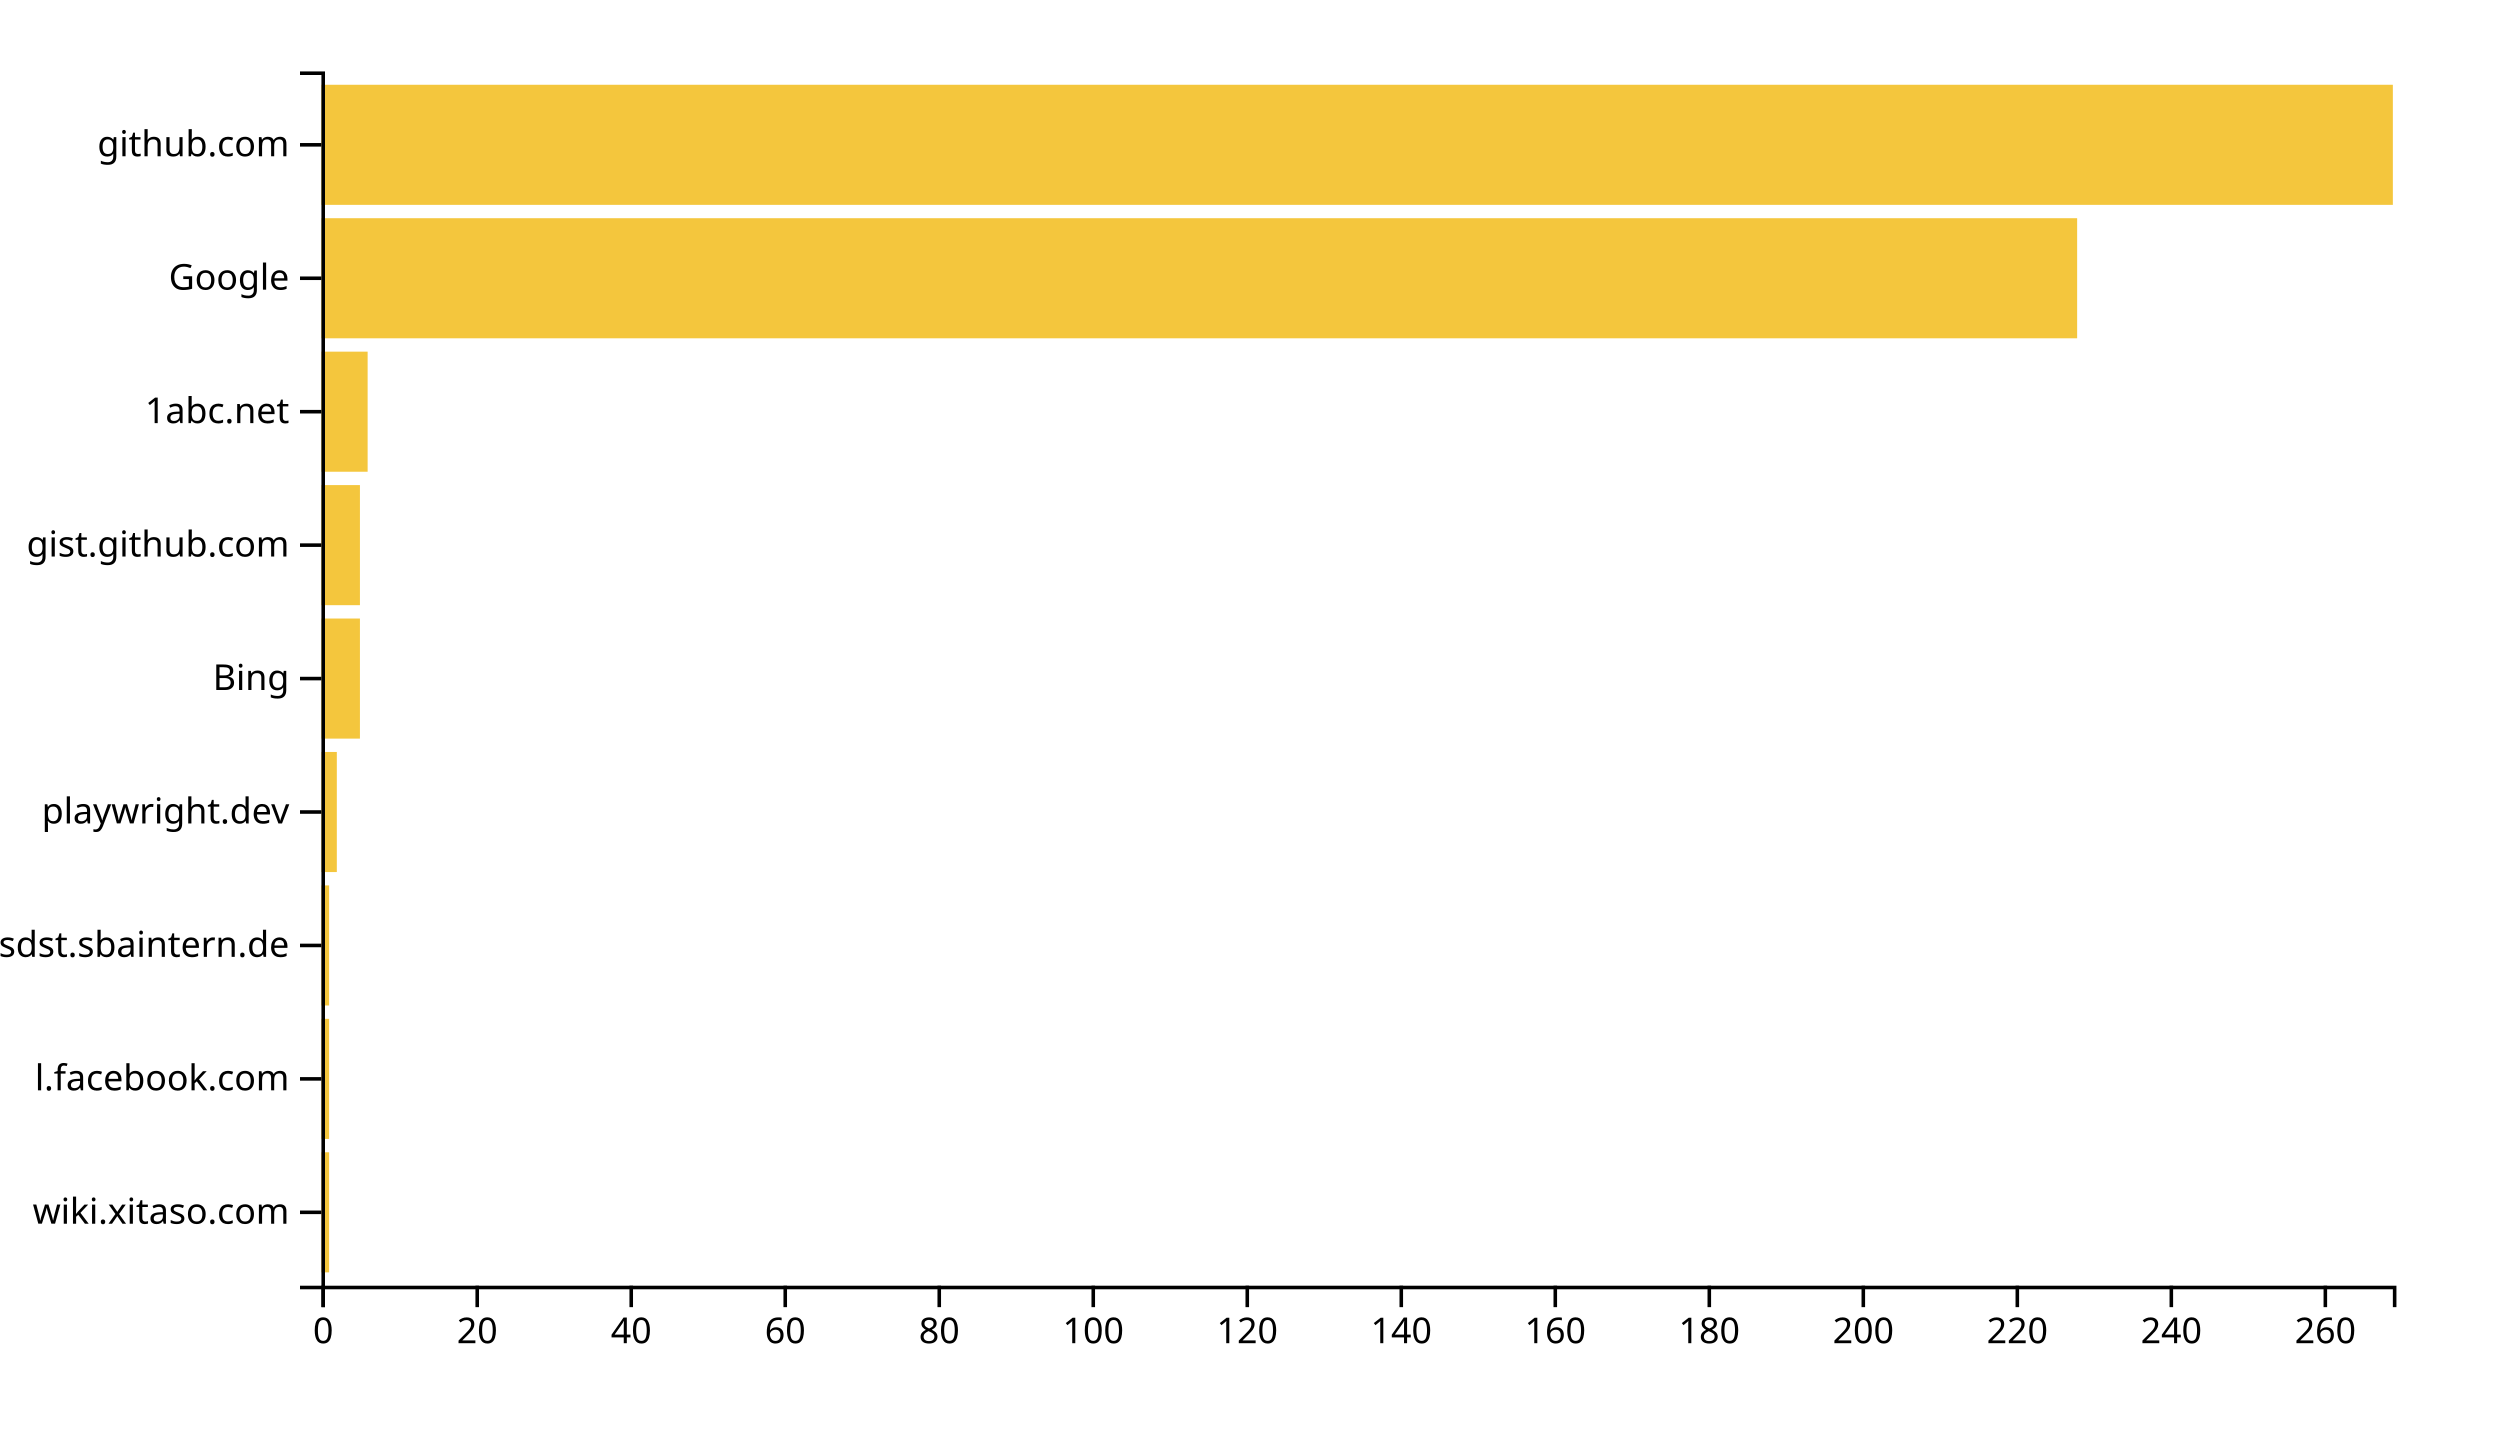
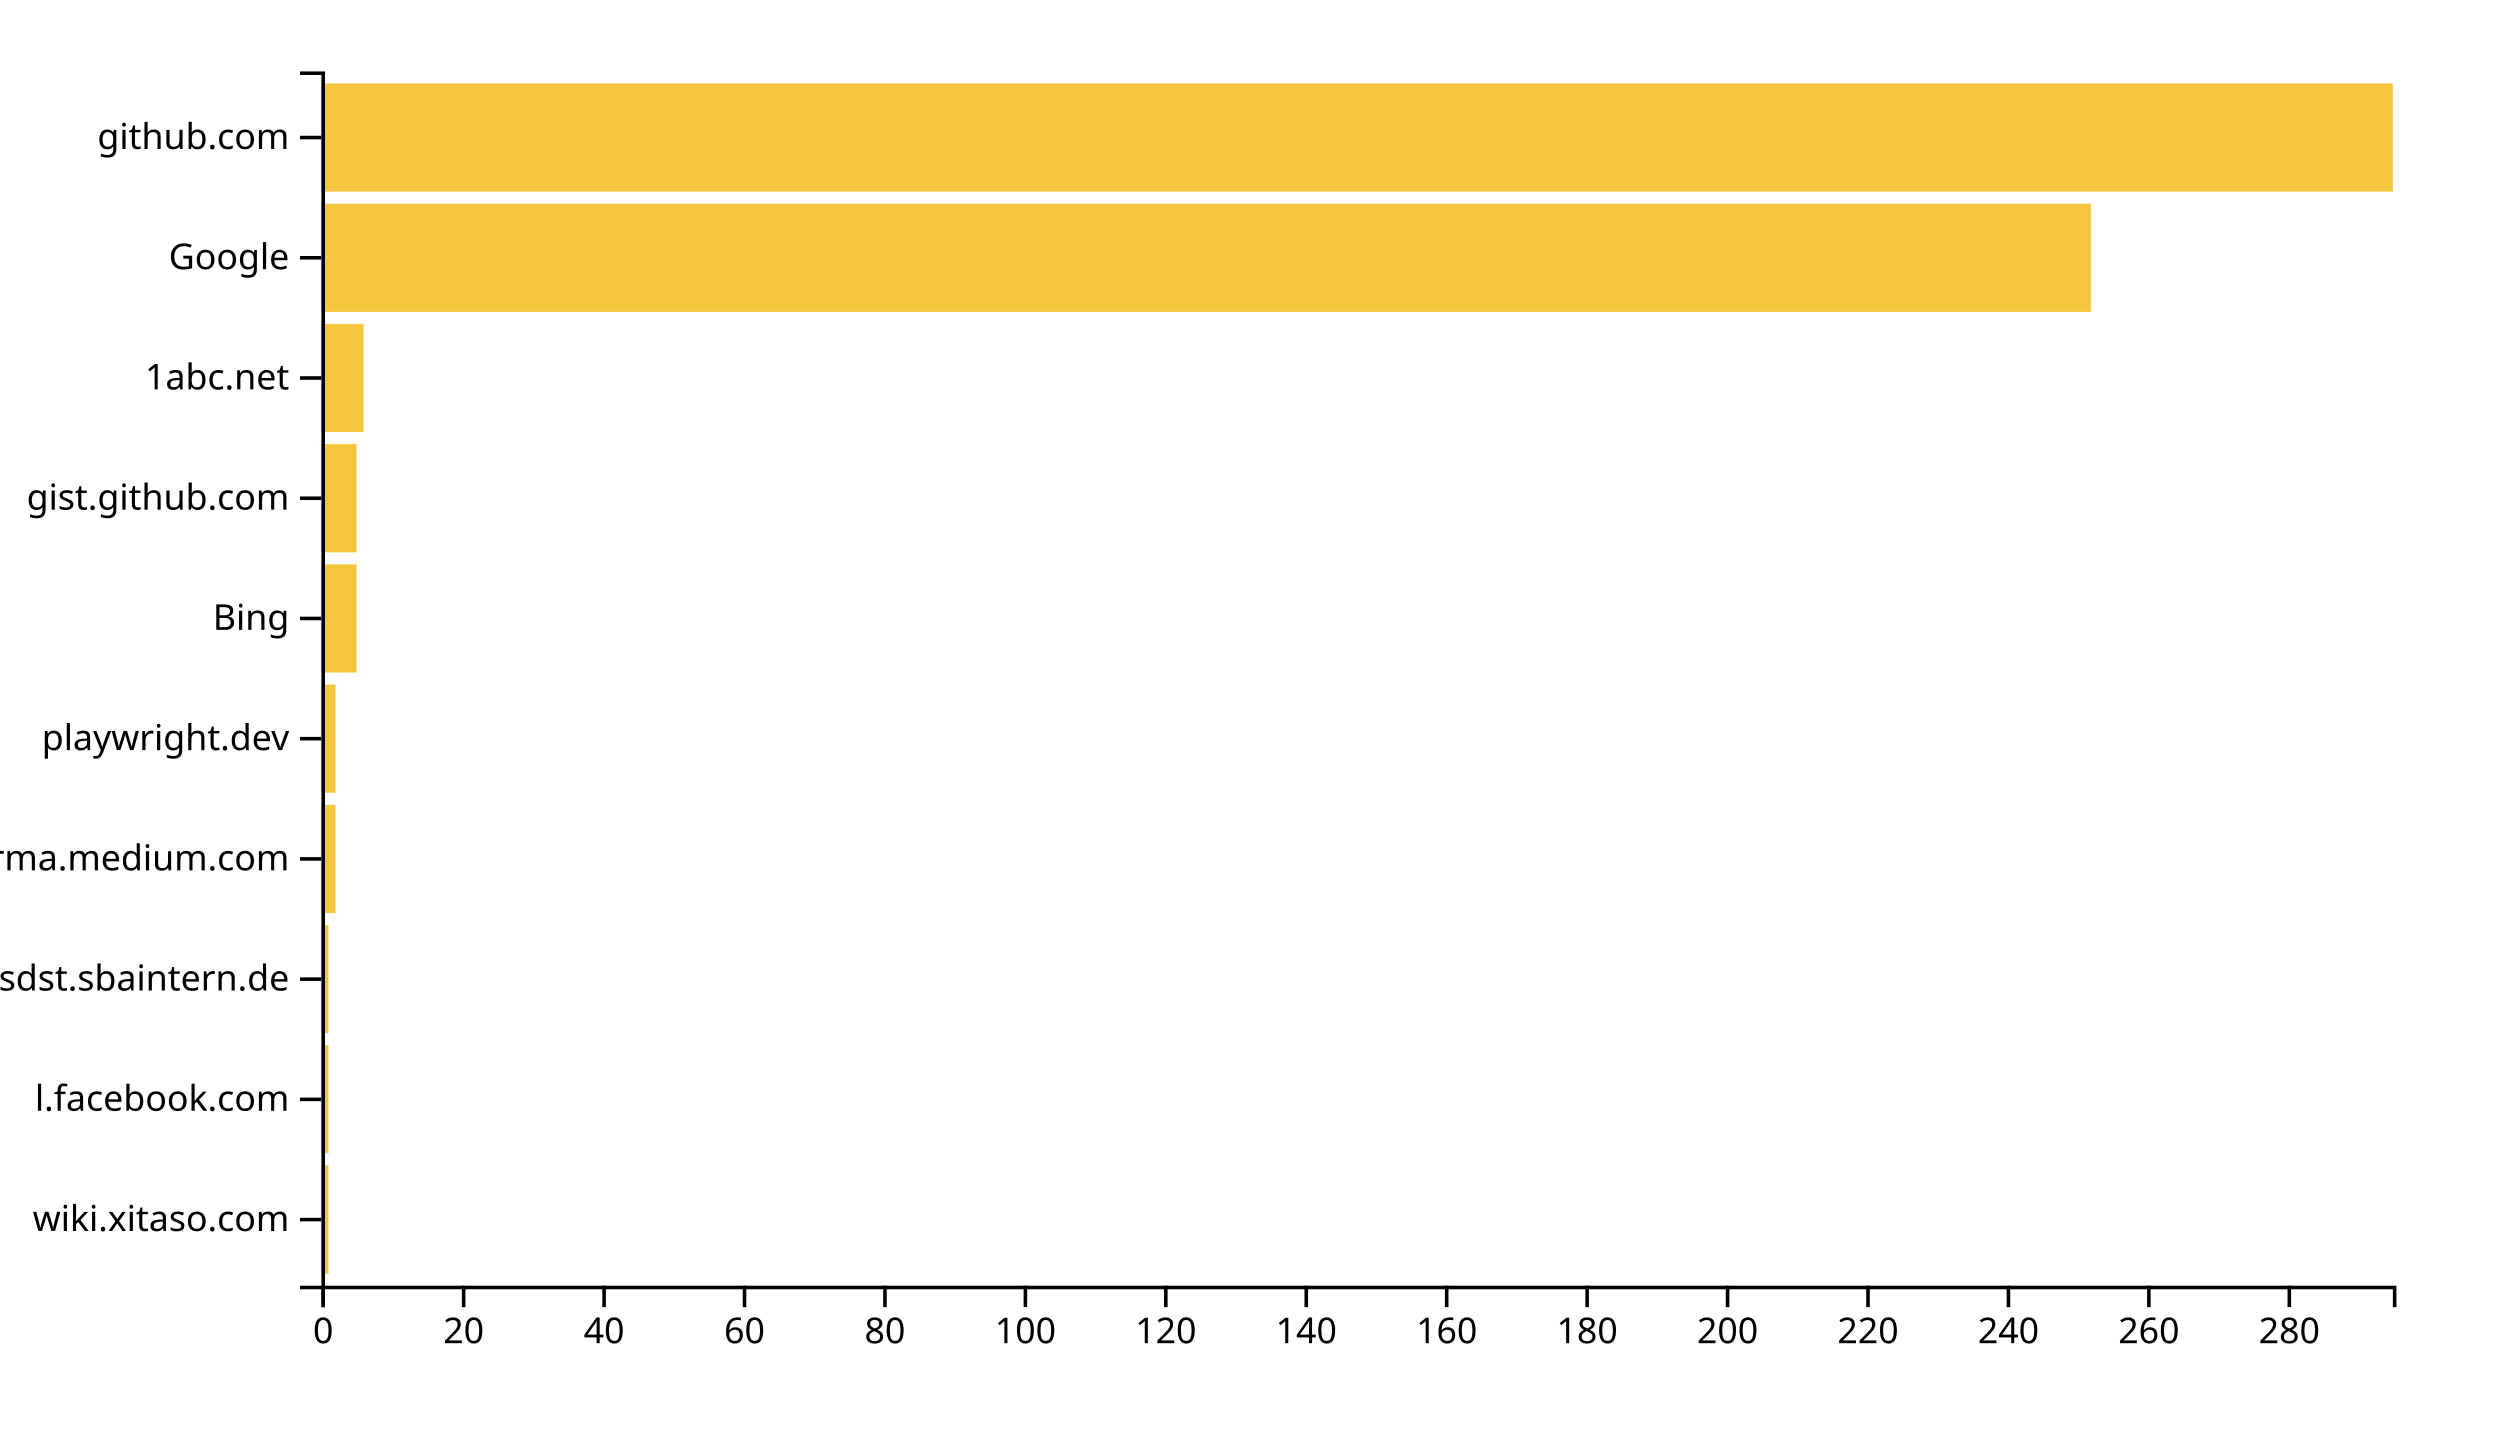
<svg xmlns="http://www.w3.org/2000/svg" width="700" height="400">
  <g transform="translate(90,20)">
-     <rect class="bar" width="2.156" y="302.637" height="33.626" style="fill: #f4c63d; text-anchor: end;" />
-     <rect class="bar" width="2.156" y="265.275" height="33.626" style="fill: #f4c63d; text-anchor: end;" />
-     <rect class="bar" width="2.156" y="227.912" height="33.626" style="fill: #f4c63d; text-anchor: end;" />
-     <rect class="bar" width="4.312" y="190.549" height="33.626" style="fill: #f4c63d; text-anchor: end;" />
-     <rect class="bar" width="10.781" y="153.187" height="33.626" style="fill: #f4c63d; text-anchor: end;" />
-     <rect class="bar" width="10.781" y="115.824" height="33.626" style="fill: #f4c63d; text-anchor: end;" />
-     <rect class="bar" width="12.937" y="78.462" height="33.626" style="fill: #f4c63d; text-anchor: end;" />
-     <rect class="bar" width="491.599" y="41.099" height="33.626" style="fill: #f4c63d; text-anchor: end;" />
-     <rect class="bar" width="580" y="3.736" height="33.626" style="fill: #f4c63d; text-anchor: end;" />
+     <rect class="bar" width="1.966" y="306.337" height="30.297" style="fill: #f4c63d; text-anchor: end;" />
+     <rect class="bar" width="1.966" y="272.673" height="30.297" style="fill: #f4c63d; text-anchor: end;" />
+     <rect class="bar" width="1.966" y="239.01" height="30.297" style="fill: #f4c63d; text-anchor: end;" />
+     <rect class="bar" width="3.932" y="205.347" height="30.297" style="fill: #f4c63d; text-anchor: end;" />
+     <rect class="bar" width="3.932" y="171.683" height="30.297" style="fill: #f4c63d; text-anchor: end;" />
+     <rect class="bar" width="9.831" y="138.02" height="30.297" style="fill: #f4c63d; text-anchor: end;" />
+     <rect class="bar" width="9.831" y="104.356" height="30.297" style="fill: #f4c63d; text-anchor: end;" />
+     <rect class="bar" width="11.797" y="70.693" height="30.297" style="fill: #f4c63d; text-anchor: end;" />
+     <rect class="bar" width="495.458" y="37.03" height="30.297" style="fill: #f4c63d; text-anchor: end;" />
+     <rect class="bar" width="580" y="3.366" height="30.297" style="fill: #f4c63d; text-anchor: end;" />
    <g transform="translate(0,340)" fill="none" font-size="10" font-family="sans-serif" text-anchor="middle">
      <path class="domain" stroke="currentColor" d="M0.5,6V0.5H580.5V6" />
      <g class="tick" opacity="1" transform="translate(0.5,0)">
        <line stroke="currentColor" y2="6" />
        <text fill="currentColor" y="9" dy="0.71em">0</text>
      </g>
-       <g class="tick" opacity="1" transform="translate(43.62268,0)">
+       <g class="tick" opacity="1" transform="translate(39.82203,0)">
        <line stroke="currentColor" y2="6" />
        <text fill="currentColor" y="9" dy="0.71em">20</text>
      </g>
-       <g class="tick" opacity="1" transform="translate(86.74535,0)">
+       <g class="tick" opacity="1" transform="translate(79.14407,0)">
        <line stroke="currentColor" y2="6" />
        <text fill="currentColor" y="9" dy="0.71em">40</text>
      </g>
-       <g class="tick" opacity="1" transform="translate(129.868,0)">
+       <g class="tick" opacity="1" transform="translate(118.4661,0)">
        <line stroke="currentColor" y2="6" />
        <text fill="currentColor" y="9" dy="0.71em">60</text>
      </g>
-       <g class="tick" opacity="1" transform="translate(172.9907,0)">
+       <g class="tick" opacity="1" transform="translate(157.7881,0)">
        <line stroke="currentColor" y2="6" />
        <text fill="currentColor" y="9" dy="0.71em">80</text>
      </g>
-       <g class="tick" opacity="1" transform="translate(216.1134,0)">
+       <g class="tick" opacity="1" transform="translate(197.1102,0)">
        <line stroke="currentColor" y2="6" />
        <text fill="currentColor" y="9" dy="0.71em">100</text>
      </g>
-       <g class="tick" opacity="1" transform="translate(259.2361,0)">
+       <g class="tick" opacity="1" transform="translate(236.4322,0)">
        <line stroke="currentColor" y2="6" />
        <text fill="currentColor" y="9" dy="0.71em">120</text>
      </g>
-       <g class="tick" opacity="1" transform="translate(302.3587,0)">
+       <g class="tick" opacity="1" transform="translate(275.7542,0)">
        <line stroke="currentColor" y2="6" />
        <text fill="currentColor" y="9" dy="0.71em">140</text>
      </g>
-       <g class="tick" opacity="1" transform="translate(345.4814,0)">
+       <g class="tick" opacity="1" transform="translate(315.0763,0)">
        <line stroke="currentColor" y2="6" />
        <text fill="currentColor" y="9" dy="0.71em">160</text>
      </g>
-       <g class="tick" opacity="1" transform="translate(388.6041,0)">
+       <g class="tick" opacity="1" transform="translate(354.3983,0)">
        <line stroke="currentColor" y2="6" />
        <text fill="currentColor" y="9" dy="0.71em">180</text>
      </g>
-       <g class="tick" opacity="1" transform="translate(431.7268,0)">
+       <g class="tick" opacity="1" transform="translate(393.7203,0)">
        <line stroke="currentColor" y2="6" />
        <text fill="currentColor" y="9" dy="0.71em">200</text>
      </g>
-       <g class="tick" opacity="1" transform="translate(474.8494,0)">
+       <g class="tick" opacity="1" transform="translate(433.0424,0)">
        <line stroke="currentColor" y2="6" />
        <text fill="currentColor" y="9" dy="0.71em">220</text>
      </g>
-       <g class="tick" opacity="1" transform="translate(517.9721,0)">
+       <g class="tick" opacity="1" transform="translate(472.3644,0)">
        <line stroke="currentColor" y2="6" />
        <text fill="currentColor" y="9" dy="0.71em">240</text>
      </g>
-       <g class="tick" opacity="1" transform="translate(561.0948,0)">
+       <g class="tick" opacity="1" transform="translate(511.6864,0)">
        <line stroke="currentColor" y2="6" />
        <text fill="currentColor" y="9" dy="0.71em">260</text>
+       </g>
+       <g class="tick" opacity="1" transform="translate(551.0085,0)">
+         <line stroke="currentColor" y2="6" />
+         <text fill="currentColor" y="9" dy="0.71em">280</text>
      </g>
    </g>
    <g fill="none" font-size="10" font-family="sans-serif" text-anchor="end">
      <path class="domain" stroke="currentColor" d="M-6,340.5H0.5V0.5H-6" />
-       <g class="tick" opacity="1" transform="translate(0,319.4505)">
+       <g class="tick" opacity="1" transform="translate(0,321.4851)">
        <line stroke="currentColor" x2="-6" />
        <text fill="currentColor" x="-9" dy="0.32em">wiki.xitaso.com</text>
      </g>
-       <g class="tick" opacity="1" transform="translate(0,282.0879)">
+       <g class="tick" opacity="1" transform="translate(0,287.8218)">
        <line stroke="currentColor" x2="-6" />
        <text fill="currentColor" x="-9" dy="0.32em">l.facebook.com</text>
      </g>
-       <g class="tick" opacity="1" transform="translate(0,244.7253)">
+       <g class="tick" opacity="1" transform="translate(0,254.1584)">
        <line stroke="currentColor" x2="-6" />
        <text fill="currentColor" x="-9" dy="0.32em">confluence.webapp.sdst.sbaintern.de</text>
      </g>
-       <g class="tick" opacity="1" transform="translate(0,207.3626)">
+       <g class="tick" opacity="1" transform="translate(0,220.495)">
+         <line stroke="currentColor" x2="-6" />
+         <text fill="currentColor" x="-9" dy="0.32em">xgirma.medium.com</text>
+       </g>
+       <g class="tick" opacity="1" transform="translate(0,186.8317)">
        <line stroke="currentColor" x2="-6" />
        <text fill="currentColor" x="-9" dy="0.32em">playwright.dev</text>
      </g>
-       <g class="tick" opacity="1" transform="translate(0,170)">
+       <g class="tick" opacity="1" transform="translate(0,153.1683)">
        <line stroke="currentColor" x2="-6" />
        <text fill="currentColor" x="-9" dy="0.32em">Bing</text>
      </g>
-       <g class="tick" opacity="1" transform="translate(0,132.6374)">
+       <g class="tick" opacity="1" transform="translate(0,119.505)">
        <line stroke="currentColor" x2="-6" />
        <text fill="currentColor" x="-9" dy="0.32em">gist.github.com</text>
      </g>
-       <g class="tick" opacity="1" transform="translate(0,95.27473)">
+       <g class="tick" opacity="1" transform="translate(0,85.84158)">
        <line stroke="currentColor" x2="-6" />
        <text fill="currentColor" x="-9" dy="0.32em">1abc.net</text>
      </g>
-       <g class="tick" opacity="1" transform="translate(0,57.91209)">
+       <g class="tick" opacity="1" transform="translate(0,52.17822)">
        <line stroke="currentColor" x2="-6" />
        <text fill="currentColor" x="-9" dy="0.32em">Google</text>
      </g>
-       <g class="tick" opacity="1" transform="translate(0,20.54945)">
+       <g class="tick" opacity="1" transform="translate(0,18.51485)">
        <line stroke="currentColor" x2="-6" />
        <text fill="currentColor" x="-9" dy="0.32em">github.com</text>
      </g>
    </g>
  </g>
</svg>
